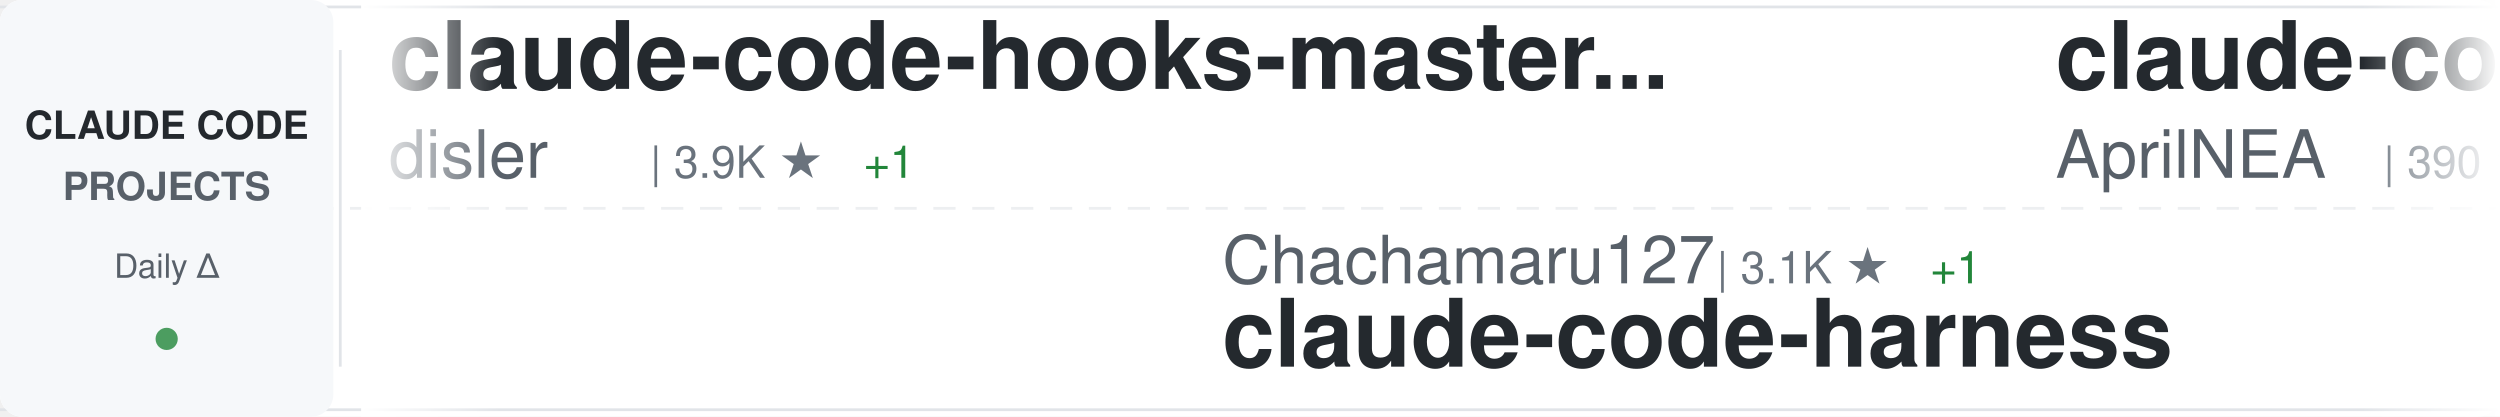
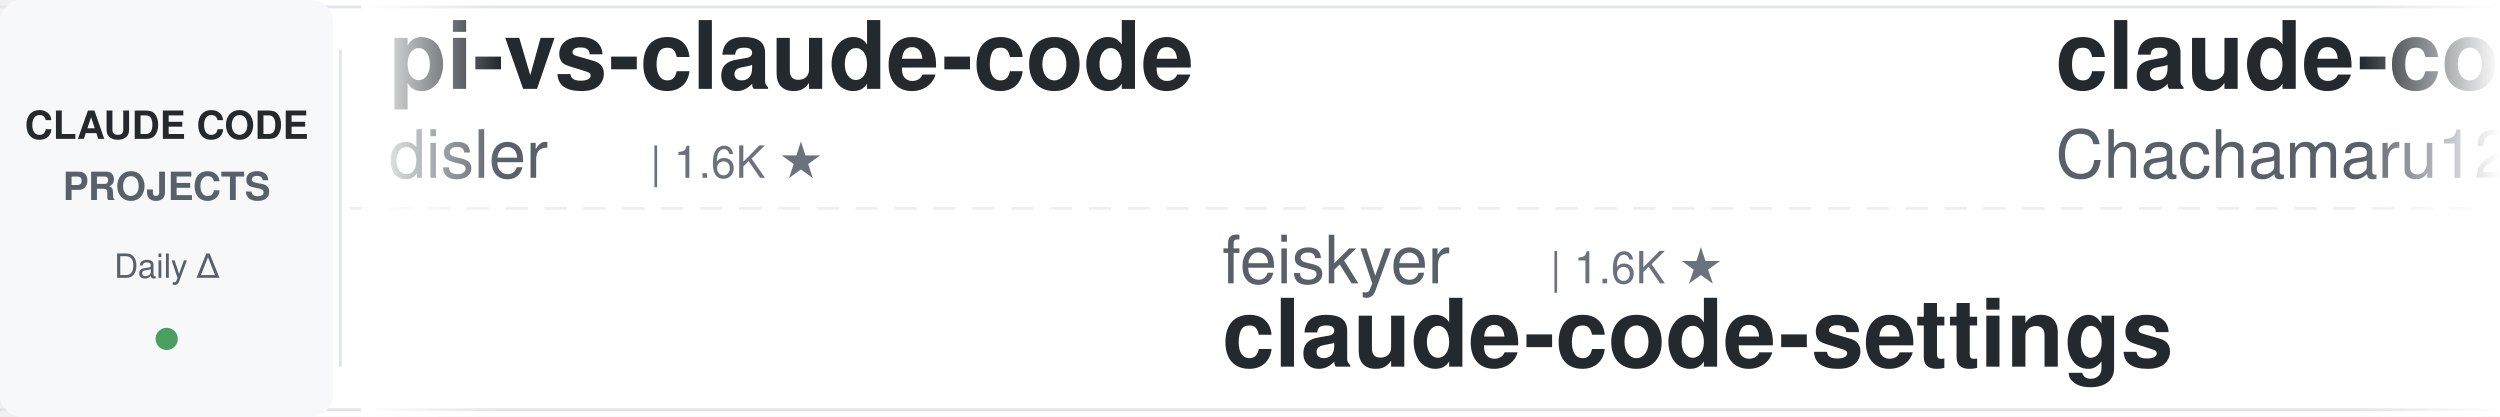
<svg xmlns="http://www.w3.org/2000/svg" width="900" height="150">
  <defs>
    <linearGradient id="awesomeLeftFade" x1="0%" y1="0%" x2="100%" y2="0%">
      <stop offset="0%" style="stop-color:#ffffff;stop-opacity:1" />
      <stop offset="100%" style="stop-color:#ffffff;stop-opacity:0" />
    </linearGradient>
    <linearGradient id="awesomeRightFade" x1="0%" y1="0%" x2="100%" y2="0%">
      <stop offset="0%" style="stop-color:#ffffff;stop-opacity:0" />
      <stop offset="100%" style="stop-color:#ffffff;stop-opacity:1" />
    </linearGradient>
  </defs>
  <rect width="900" height="150" fill="#ffffff" rx="8" />
  <rect x="0" y="2" width="900" height="1" fill="#e1e4e8" />
  <rect x="0" y="147" width="900" height="1" fill="#e1e4e8" />
  <line x1="0" y1="75" x2="900" y2="75" stroke="#e1e4e8" stroke-width="1" stroke-dasharray="8 6" opacity="0.6" />
  <rect x="0" y="0" width="120" height="150" fill="#f6f8fa" rx="8" />
  <text x="60" y="50" font-family="-apple-system, BlinkMacSystemFont, 'Segoe UI', Helvetica, Arial, sans-serif" font-size="14" font-weight="600" fill="#24292e" text-anchor="middle">CLAUDE CODE</text>
  <text x="60" y="72" font-family="-apple-system, BlinkMacSystemFont, 'Segoe UI', Helvetica, Arial, sans-serif" font-size="14" font-weight="600" fill="#586069" text-anchor="middle">PROJECTS</text>
  <text x="60" y="100" font-family="-apple-system, BlinkMacSystemFont, 'Segoe UI', Helvetica, Arial, sans-serif" font-size="12" font-weight="500" fill="#586069" text-anchor="middle">Daily Δ</text>
  <circle cx="60" cy="122" r="4" fill="#22863a" opacity="0.8" />
  <rect x="122" y="18" width="1" height="114" fill="#e1e4e8" />
  <clipPath id="awesomeTickerClip">
    <rect x="130" y="0" width="770" height="150" />
  </clipPath>
  <g clip-path="url(#awesomeTickerClip)">
    <g id="awesomeTickerItems">
      <animateTransform attributeName="transform" attributeType="XML" type="translate" from="0 0" to="-3000 0" dur="54s" repeatCount="indefinite" />
      <g transform="translate(0, 0)">
-         <text x="140" y="32" font-family="-apple-system, BlinkMacSystemFont, 'Segoe UI', Helvetica, Arial, sans-serif" font-size="34" font-weight="600" fill="#24292e">claude-code-hooks-master...</text>
+         <text x="140" y="32" font-family="-apple-system, BlinkMacSystemFont, 'Segoe UI', Helvetica, Arial, sans-serif" font-size="34" font-weight="600" fill="#24292e">pi-vs-claude-code</text>
        <text x="140" y="64" font-family="-apple-system, BlinkMacSystemFont, 'Segoe UI', Helvetica, Arial, sans-serif" font-size="24" font-weight="400" fill="#586069">disler</text>
-         <text x="234" y="64" font-family="-apple-system, BlinkMacSystemFont, 'Segoe UI', Helvetica, Arial, sans-serif" font-size="16" font-weight="500" fill="#6a737d">| 3.9K ★</text>
-         <text x="311" y="64" font-family="-apple-system, BlinkMacSystemFont, 'Segoe UI', Helvetica, Arial, sans-serif" font-size="16" font-weight="500" fill="#22863a"> +1</text>
+         <text x="234" y="64" font-family="-apple-system, BlinkMacSystemFont, 'Segoe UI', Helvetica, Arial, sans-serif" font-size="16" font-weight="500" fill="#6a737d">| 1.6K ★</text>
      </g>
      <g transform="translate(300, 0)">
-         <text x="140" y="102" font-family="-apple-system, BlinkMacSystemFont, 'Segoe UI', Helvetica, Arial, sans-serif" font-size="24" font-weight="400" fill="#586069">Chachamaru127</text>
-         <text x="318" y="102" font-family="-apple-system, BlinkMacSystemFont, 'Segoe UI', Helvetica, Arial, sans-serif" font-size="16" font-weight="500" fill="#6a737d">| 3.1K ★</text>
-         <text x="395" y="102" font-family="-apple-system, BlinkMacSystemFont, 'Segoe UI', Helvetica, Arial, sans-serif" font-size="16" font-weight="500" fill="#22863a"> +1</text>
-         <text x="140" y="132" font-family="-apple-system, BlinkMacSystemFont, 'Segoe UI', Helvetica, Arial, sans-serif" font-size="34" font-weight="600" fill="#24292e">claude-code-harness</text>
+         <text x="140" y="102" font-family="-apple-system, BlinkMacSystemFont, 'Segoe UI', Helvetica, Arial, sans-serif" font-size="24" font-weight="400" fill="#586069">feiskyer</text>
+         <text x="258" y="102" font-family="-apple-system, BlinkMacSystemFont, 'Segoe UI', Helvetica, Arial, sans-serif" font-size="16" font-weight="500" fill="#6a737d">| 1.6K ★</text>
+         <text x="140" y="132" font-family="-apple-system, BlinkMacSystemFont, 'Segoe UI', Helvetica, Arial, sans-serif" font-size="34" font-weight="600" fill="#24292e">claude-code-settings</text>
      </g>
      <g transform="translate(600, 0)">
-         <text x="140" y="32" font-family="-apple-system, BlinkMacSystemFont, 'Segoe UI', Helvetica, Arial, sans-serif" font-size="34" font-weight="600" fill="#24292e">claude-code-source</text>
-         <text x="140" y="64" font-family="-apple-system, BlinkMacSystemFont, 'Segoe UI', Helvetica, Arial, sans-serif" font-size="24" font-weight="400" fill="#586069">AprilNEA</text>
-         <text x="258" y="64" font-family="-apple-system, BlinkMacSystemFont, 'Segoe UI', Helvetica, Arial, sans-serif" font-size="16" font-weight="500" fill="#6a737d">| 390 ★</text>
+         <text x="140" y="32" font-family="-apple-system, BlinkMacSystemFont, 'Segoe UI', Helvetica, Arial, sans-serif" font-size="34" font-weight="600" fill="#24292e">claude-code-harness</text>
+         <text x="140" y="64" font-family="-apple-system, BlinkMacSystemFont, 'Segoe UI', Helvetica, Arial, sans-serif" font-size="24" font-weight="400" fill="#586069">Chachamaru127</text>
+         <text x="318" y="64" font-family="-apple-system, BlinkMacSystemFont, 'Segoe UI', Helvetica, Arial, sans-serif" font-size="16" font-weight="500" fill="#6a737d">| 3.1K ★</text>
      </g>
      <g transform="translate(900, 0)">
-         <text x="140" y="102" font-family="-apple-system, BlinkMacSystemFont, 'Segoe UI', Helvetica, Arial, sans-serif" font-size="24" font-weight="400" fill="#586069">asgeirtj</text>
-         <text x="258" y="102" font-family="-apple-system, BlinkMacSystemFont, 'Segoe UI', Helvetica, Arial, sans-serif" font-size="16" font-weight="500" fill="#6a737d">| 63.2K ★</text>
-         <text x="344" y="102" font-family="-apple-system, BlinkMacSystemFont, 'Segoe UI', Helvetica, Arial, sans-serif" font-size="16" font-weight="500" fill="#22863a"> +20</text>
-         <text x="140" y="132" font-family="-apple-system, BlinkMacSystemFont, 'Segoe UI', Helvetica, Arial, sans-serif" font-size="34" font-weight="600" fill="#24292e">system_prompts_leaks</text>
+         <text x="140" y="102" font-family="-apple-system, BlinkMacSystemFont, 'Segoe UI', Helvetica, Arial, sans-serif" font-size="24" font-weight="400" fill="#586069">oboard</text>
+         <text x="234" y="102" font-family="-apple-system, BlinkMacSystemFont, 'Segoe UI', Helvetica, Arial, sans-serif" font-size="16" font-weight="500" fill="#6a737d">| 3.3K ★</text>
+         <text x="140" y="132" font-family="-apple-system, BlinkMacSystemFont, 'Segoe UI', Helvetica, Arial, sans-serif" font-size="34" font-weight="600" fill="#24292e">claude-code-rev</text>
      </g>
      <g transform="translate(1200, 0)">
-         <text x="140" y="32" font-family="-apple-system, BlinkMacSystemFont, 'Segoe UI', Helvetica, Arial, sans-serif" font-size="34" font-weight="600" fill="#24292e">claude-code-from-scratch</text>
-         <text x="140" y="64" font-family="-apple-system, BlinkMacSystemFont, 'Segoe UI', Helvetica, Arial, sans-serif" font-size="24" font-weight="400" fill="#586069">Windy3f3f3f3f</text>
-         <text x="318" y="64" font-family="-apple-system, BlinkMacSystemFont, 'Segoe UI', Helvetica, Arial, sans-serif" font-size="16" font-weight="500" fill="#6a737d">| 2.6K ★</text>
-         <text x="395" y="64" font-family="-apple-system, BlinkMacSystemFont, 'Segoe UI', Helvetica, Arial, sans-serif" font-size="16" font-weight="500" fill="#22863a"> +2</text>
+         <text x="140" y="32" font-family="-apple-system, BlinkMacSystemFont, 'Segoe UI', Helvetica, Arial, sans-serif" font-size="34" font-weight="600" fill="#24292e">claude-code-source-code-...</text>
+         <text x="140" y="64" font-family="-apple-system, BlinkMacSystemFont, 'Segoe UI', Helvetica, Arial, sans-serif" font-size="24" font-weight="400" fill="#586069">ghuntley</text>
+         <text x="258" y="64" font-family="-apple-system, BlinkMacSystemFont, 'Segoe UI', Helvetica, Arial, sans-serif" font-size="16" font-weight="500" fill="#6a737d">| 990 ★</text>
      </g>
      <g transform="translate(1500, 0)">
-         <text x="140" y="102" font-family="-apple-system, BlinkMacSystemFont, 'Segoe UI', Helvetica, Arial, sans-serif" font-size="24" font-weight="400" fill="#586069">T-Lab-CUHKSZ</text>
-         <text x="306" y="102" font-family="-apple-system, BlinkMacSystemFont, 'Segoe UI', Helvetica, Arial, sans-serif" font-size="16" font-weight="500" fill="#6a737d">| 328 ★</text>
-         <text x="140" y="132" font-family="-apple-system, BlinkMacSystemFont, 'Segoe UI', Helvetica, Arial, sans-serif" font-size="34" font-weight="600" fill="#24292e">claude-code</text>
+         <text x="140" y="102" font-family="-apple-system, BlinkMacSystemFont, 'Segoe UI', Helvetica, Arial, sans-serif" font-size="24" font-weight="400" fill="#586069">OrcaWhisper</text>
+         <text x="294" y="102" font-family="-apple-system, BlinkMacSystemFont, 'Segoe UI', Helvetica, Arial, sans-serif" font-size="16" font-weight="500" fill="#6a737d">| 92 ★</text>
+         <text x="140" y="132" font-family="-apple-system, BlinkMacSystemFont, 'Segoe UI', Helvetica, Arial, sans-serif" font-size="34" font-weight="600" fill="#24292e">Claude-Code</text>
      </g>
      <g transform="translate(1800, 0)">
-         <text x="140" y="32" font-family="-apple-system, BlinkMacSystemFont, 'Segoe UI', Helvetica, Arial, sans-serif" font-size="34" font-weight="600" fill="#24292e">Claude-Code</text>
-         <text x="140" y="64" font-family="-apple-system, BlinkMacSystemFont, 'Segoe UI', Helvetica, Arial, sans-serif" font-size="24" font-weight="400" fill="#586069">OrcaWhisper</text>
-         <text x="294" y="64" font-family="-apple-system, BlinkMacSystemFont, 'Segoe UI', Helvetica, Arial, sans-serif" font-size="16" font-weight="500" fill="#6a737d">| 92 ★</text>
+         <text x="140" y="32" font-family="-apple-system, BlinkMacSystemFont, 'Segoe UI', Helvetica, Arial, sans-serif" font-size="34" font-weight="600" fill="#24292e">claude-code-best-practic...</text>
+         <text x="140" y="64" font-family="-apple-system, BlinkMacSystemFont, 'Segoe UI', Helvetica, Arial, sans-serif" font-size="24" font-weight="400" fill="#586069">shanraisshan</text>
+         <text x="306" y="64" font-family="-apple-system, BlinkMacSystemFont, 'Segoe UI', Helvetica, Arial, sans-serif" font-size="16" font-weight="500" fill="#6a737d">| 64.7K ★</text>
+         <text x="392" y="64" font-family="-apple-system, BlinkMacSystemFont, 'Segoe UI', Helvetica, Arial, sans-serif" font-size="16" font-weight="500" fill="#22863a"> +18</text>
      </g>
      <g transform="translate(2100, 0)">
-         <text x="140" y="102" font-family="-apple-system, BlinkMacSystemFont, 'Segoe UI', Helvetica, Arial, sans-serif" font-size="24" font-weight="400" fill="#586069">codeaashu</text>
-         <text x="270" y="102" font-family="-apple-system, BlinkMacSystemFont, 'Segoe UI', Helvetica, Arial, sans-serif" font-size="16" font-weight="500" fill="#6a737d">| 3.2K ★</text>
-         <text x="347" y="102" font-family="-apple-system, BlinkMacSystemFont, 'Segoe UI', Helvetica, Arial, sans-serif" font-size="16" font-weight="500" fill="#22863a"> +4</text>
+         <text x="140" y="102" font-family="-apple-system, BlinkMacSystemFont, 'Segoe UI', Helvetica, Arial, sans-serif" font-size="24" font-weight="400" fill="#586069">freestylefly</text>
+         <text x="306" y="102" font-family="-apple-system, BlinkMacSystemFont, 'Segoe UI', Helvetica, Arial, sans-serif" font-size="16" font-weight="500" fill="#6a737d">| 128 ★</text>
        <text x="140" y="132" font-family="-apple-system, BlinkMacSystemFont, 'Segoe UI', Helvetica, Arial, sans-serif" font-size="34" font-weight="600" fill="#24292e">claude-code</text>
      </g>
      <g transform="translate(2400, 0)">
-         <text x="140" y="32" font-family="-apple-system, BlinkMacSystemFont, 'Segoe UI', Helvetica, Arial, sans-serif" font-size="34" font-weight="600" fill="#24292e">claude-code-sourcemap</text>
-         <text x="140" y="64" font-family="-apple-system, BlinkMacSystemFont, 'Segoe UI', Helvetica, Arial, sans-serif" font-size="24" font-weight="400" fill="#586069">ChinaSiro</text>
-         <text x="270" y="64" font-family="-apple-system, BlinkMacSystemFont, 'Segoe UI', Helvetica, Arial, sans-serif" font-size="16" font-weight="500" fill="#6a737d">| 9.6K ★</text>
-         <text x="347" y="64" font-family="-apple-system, BlinkMacSystemFont, 'Segoe UI', Helvetica, Arial, sans-serif" font-size="16" font-weight="500" fill="#cb2431"> -1</text>
+         <text x="140" y="32" font-family="-apple-system, BlinkMacSystemFont, 'Segoe UI', Helvetica, Arial, sans-serif" font-size="34" font-weight="600" fill="#24292e">claude-code</text>
+         <text x="140" y="64" font-family="-apple-system, BlinkMacSystemFont, 'Segoe UI', Helvetica, Arial, sans-serif" font-size="24" font-weight="400" fill="#586069">claude-code-best</text>
+         <text x="354" y="64" font-family="-apple-system, BlinkMacSystemFont, 'Segoe UI', Helvetica, Arial, sans-serif" font-size="16" font-weight="500" fill="#6a737d">| 22.1K ★</text>
+         <text x="440" y="64" font-family="-apple-system, BlinkMacSystemFont, 'Segoe UI', Helvetica, Arial, sans-serif" font-size="16" font-weight="500" fill="#22863a"> +1</text>
      </g>
      <g transform="translate(2700, 0)">
-         <text x="140" y="102" font-family="-apple-system, BlinkMacSystemFont, 'Segoe UI', Helvetica, Arial, sans-serif" font-size="24" font-weight="400" fill="#586069">RishabhK103</text>
-         <text x="294" y="102" font-family="-apple-system, BlinkMacSystemFont, 'Segoe UI', Helvetica, Arial, sans-serif" font-size="16" font-weight="500" fill="#6a737d">| 106 ★</text>
-         <text x="140" y="132" font-family="-apple-system, BlinkMacSystemFont, 'Segoe UI', Helvetica, Arial, sans-serif" font-size="34" font-weight="600" fill="#24292e">claude-code</text>
+         <text x="140" y="102" font-family="-apple-system, BlinkMacSystemFont, 'Segoe UI', Helvetica, Arial, sans-serif" font-size="24" font-weight="400" fill="#586069">lorryjovens-hub</text>
+         <text x="342" y="102" font-family="-apple-system, BlinkMacSystemFont, 'Segoe UI', Helvetica, Arial, sans-serif" font-size="16" font-weight="500" fill="#6a737d">| 1.7K ★</text>
+         <text x="140" y="132" font-family="-apple-system, BlinkMacSystemFont, 'Segoe UI', Helvetica, Arial, sans-serif" font-size="34" font-weight="600" fill="#24292e">claude-code-rust</text>
      </g>
      <g transform="translate(3000, 0)">
-         <text x="140" y="32" font-family="-apple-system, BlinkMacSystemFont, 'Segoe UI', Helvetica, Arial, sans-serif" font-size="34" font-weight="600" fill="#24292e">claude-code-hooks-master...</text>
+         <text x="140" y="32" font-family="-apple-system, BlinkMacSystemFont, 'Segoe UI', Helvetica, Arial, sans-serif" font-size="34" font-weight="600" fill="#24292e">pi-vs-claude-code</text>
        <text x="140" y="64" font-family="-apple-system, BlinkMacSystemFont, 'Segoe UI', Helvetica, Arial, sans-serif" font-size="24" font-weight="400" fill="#586069">disler</text>
-         <text x="234" y="64" font-family="-apple-system, BlinkMacSystemFont, 'Segoe UI', Helvetica, Arial, sans-serif" font-size="16" font-weight="500" fill="#6a737d">| 3.9K ★</text>
-         <text x="311" y="64" font-family="-apple-system, BlinkMacSystemFont, 'Segoe UI', Helvetica, Arial, sans-serif" font-size="16" font-weight="500" fill="#22863a"> +1</text>
+         <text x="234" y="64" font-family="-apple-system, BlinkMacSystemFont, 'Segoe UI', Helvetica, Arial, sans-serif" font-size="16" font-weight="500" fill="#6a737d">| 1.6K ★</text>
      </g>
      <g transform="translate(3300, 0)">
-         <text x="140" y="102" font-family="-apple-system, BlinkMacSystemFont, 'Segoe UI', Helvetica, Arial, sans-serif" font-size="24" font-weight="400" fill="#586069">Chachamaru127</text>
-         <text x="318" y="102" font-family="-apple-system, BlinkMacSystemFont, 'Segoe UI', Helvetica, Arial, sans-serif" font-size="16" font-weight="500" fill="#6a737d">| 3.1K ★</text>
-         <text x="395" y="102" font-family="-apple-system, BlinkMacSystemFont, 'Segoe UI', Helvetica, Arial, sans-serif" font-size="16" font-weight="500" fill="#22863a"> +1</text>
-         <text x="140" y="132" font-family="-apple-system, BlinkMacSystemFont, 'Segoe UI', Helvetica, Arial, sans-serif" font-size="34" font-weight="600" fill="#24292e">claude-code-harness</text>
+         <text x="140" y="102" font-family="-apple-system, BlinkMacSystemFont, 'Segoe UI', Helvetica, Arial, sans-serif" font-size="24" font-weight="400" fill="#586069">feiskyer</text>
+         <text x="258" y="102" font-family="-apple-system, BlinkMacSystemFont, 'Segoe UI', Helvetica, Arial, sans-serif" font-size="16" font-weight="500" fill="#6a737d">| 1.6K ★</text>
+         <text x="140" y="132" font-family="-apple-system, BlinkMacSystemFont, 'Segoe UI', Helvetica, Arial, sans-serif" font-size="34" font-weight="600" fill="#24292e">claude-code-settings</text>
      </g>
      <g transform="translate(3600, 0)">
-         <text x="140" y="32" font-family="-apple-system, BlinkMacSystemFont, 'Segoe UI', Helvetica, Arial, sans-serif" font-size="34" font-weight="600" fill="#24292e">claude-code-source</text>
-         <text x="140" y="64" font-family="-apple-system, BlinkMacSystemFont, 'Segoe UI', Helvetica, Arial, sans-serif" font-size="24" font-weight="400" fill="#586069">AprilNEA</text>
-         <text x="258" y="64" font-family="-apple-system, BlinkMacSystemFont, 'Segoe UI', Helvetica, Arial, sans-serif" font-size="16" font-weight="500" fill="#6a737d">| 390 ★</text>
+         <text x="140" y="32" font-family="-apple-system, BlinkMacSystemFont, 'Segoe UI', Helvetica, Arial, sans-serif" font-size="34" font-weight="600" fill="#24292e">claude-code-harness</text>
+         <text x="140" y="64" font-family="-apple-system, BlinkMacSystemFont, 'Segoe UI', Helvetica, Arial, sans-serif" font-size="24" font-weight="400" fill="#586069">Chachamaru127</text>
+         <text x="318" y="64" font-family="-apple-system, BlinkMacSystemFont, 'Segoe UI', Helvetica, Arial, sans-serif" font-size="16" font-weight="500" fill="#6a737d">| 3.1K ★</text>
      </g>
      <g transform="translate(3900, 0)">
-         <text x="140" y="102" font-family="-apple-system, BlinkMacSystemFont, 'Segoe UI', Helvetica, Arial, sans-serif" font-size="24" font-weight="400" fill="#586069">asgeirtj</text>
-         <text x="258" y="102" font-family="-apple-system, BlinkMacSystemFont, 'Segoe UI', Helvetica, Arial, sans-serif" font-size="16" font-weight="500" fill="#6a737d">| 63.2K ★</text>
-         <text x="344" y="102" font-family="-apple-system, BlinkMacSystemFont, 'Segoe UI', Helvetica, Arial, sans-serif" font-size="16" font-weight="500" fill="#22863a"> +20</text>
-         <text x="140" y="132" font-family="-apple-system, BlinkMacSystemFont, 'Segoe UI', Helvetica, Arial, sans-serif" font-size="34" font-weight="600" fill="#24292e">system_prompts_leaks</text>
+         <text x="140" y="102" font-family="-apple-system, BlinkMacSystemFont, 'Segoe UI', Helvetica, Arial, sans-serif" font-size="24" font-weight="400" fill="#586069">oboard</text>
+         <text x="234" y="102" font-family="-apple-system, BlinkMacSystemFont, 'Segoe UI', Helvetica, Arial, sans-serif" font-size="16" font-weight="500" fill="#6a737d">| 3.3K ★</text>
+         <text x="140" y="132" font-family="-apple-system, BlinkMacSystemFont, 'Segoe UI', Helvetica, Arial, sans-serif" font-size="34" font-weight="600" fill="#24292e">claude-code-rev</text>
      </g>
    </g>
  </g>
  <rect x="130" y="0" width="50" height="150" fill="url(#awesomeLeftFade)" />
  <rect x="850" y="0" width="50" height="150" fill="url(#awesomeRightFade)" />
</svg>
